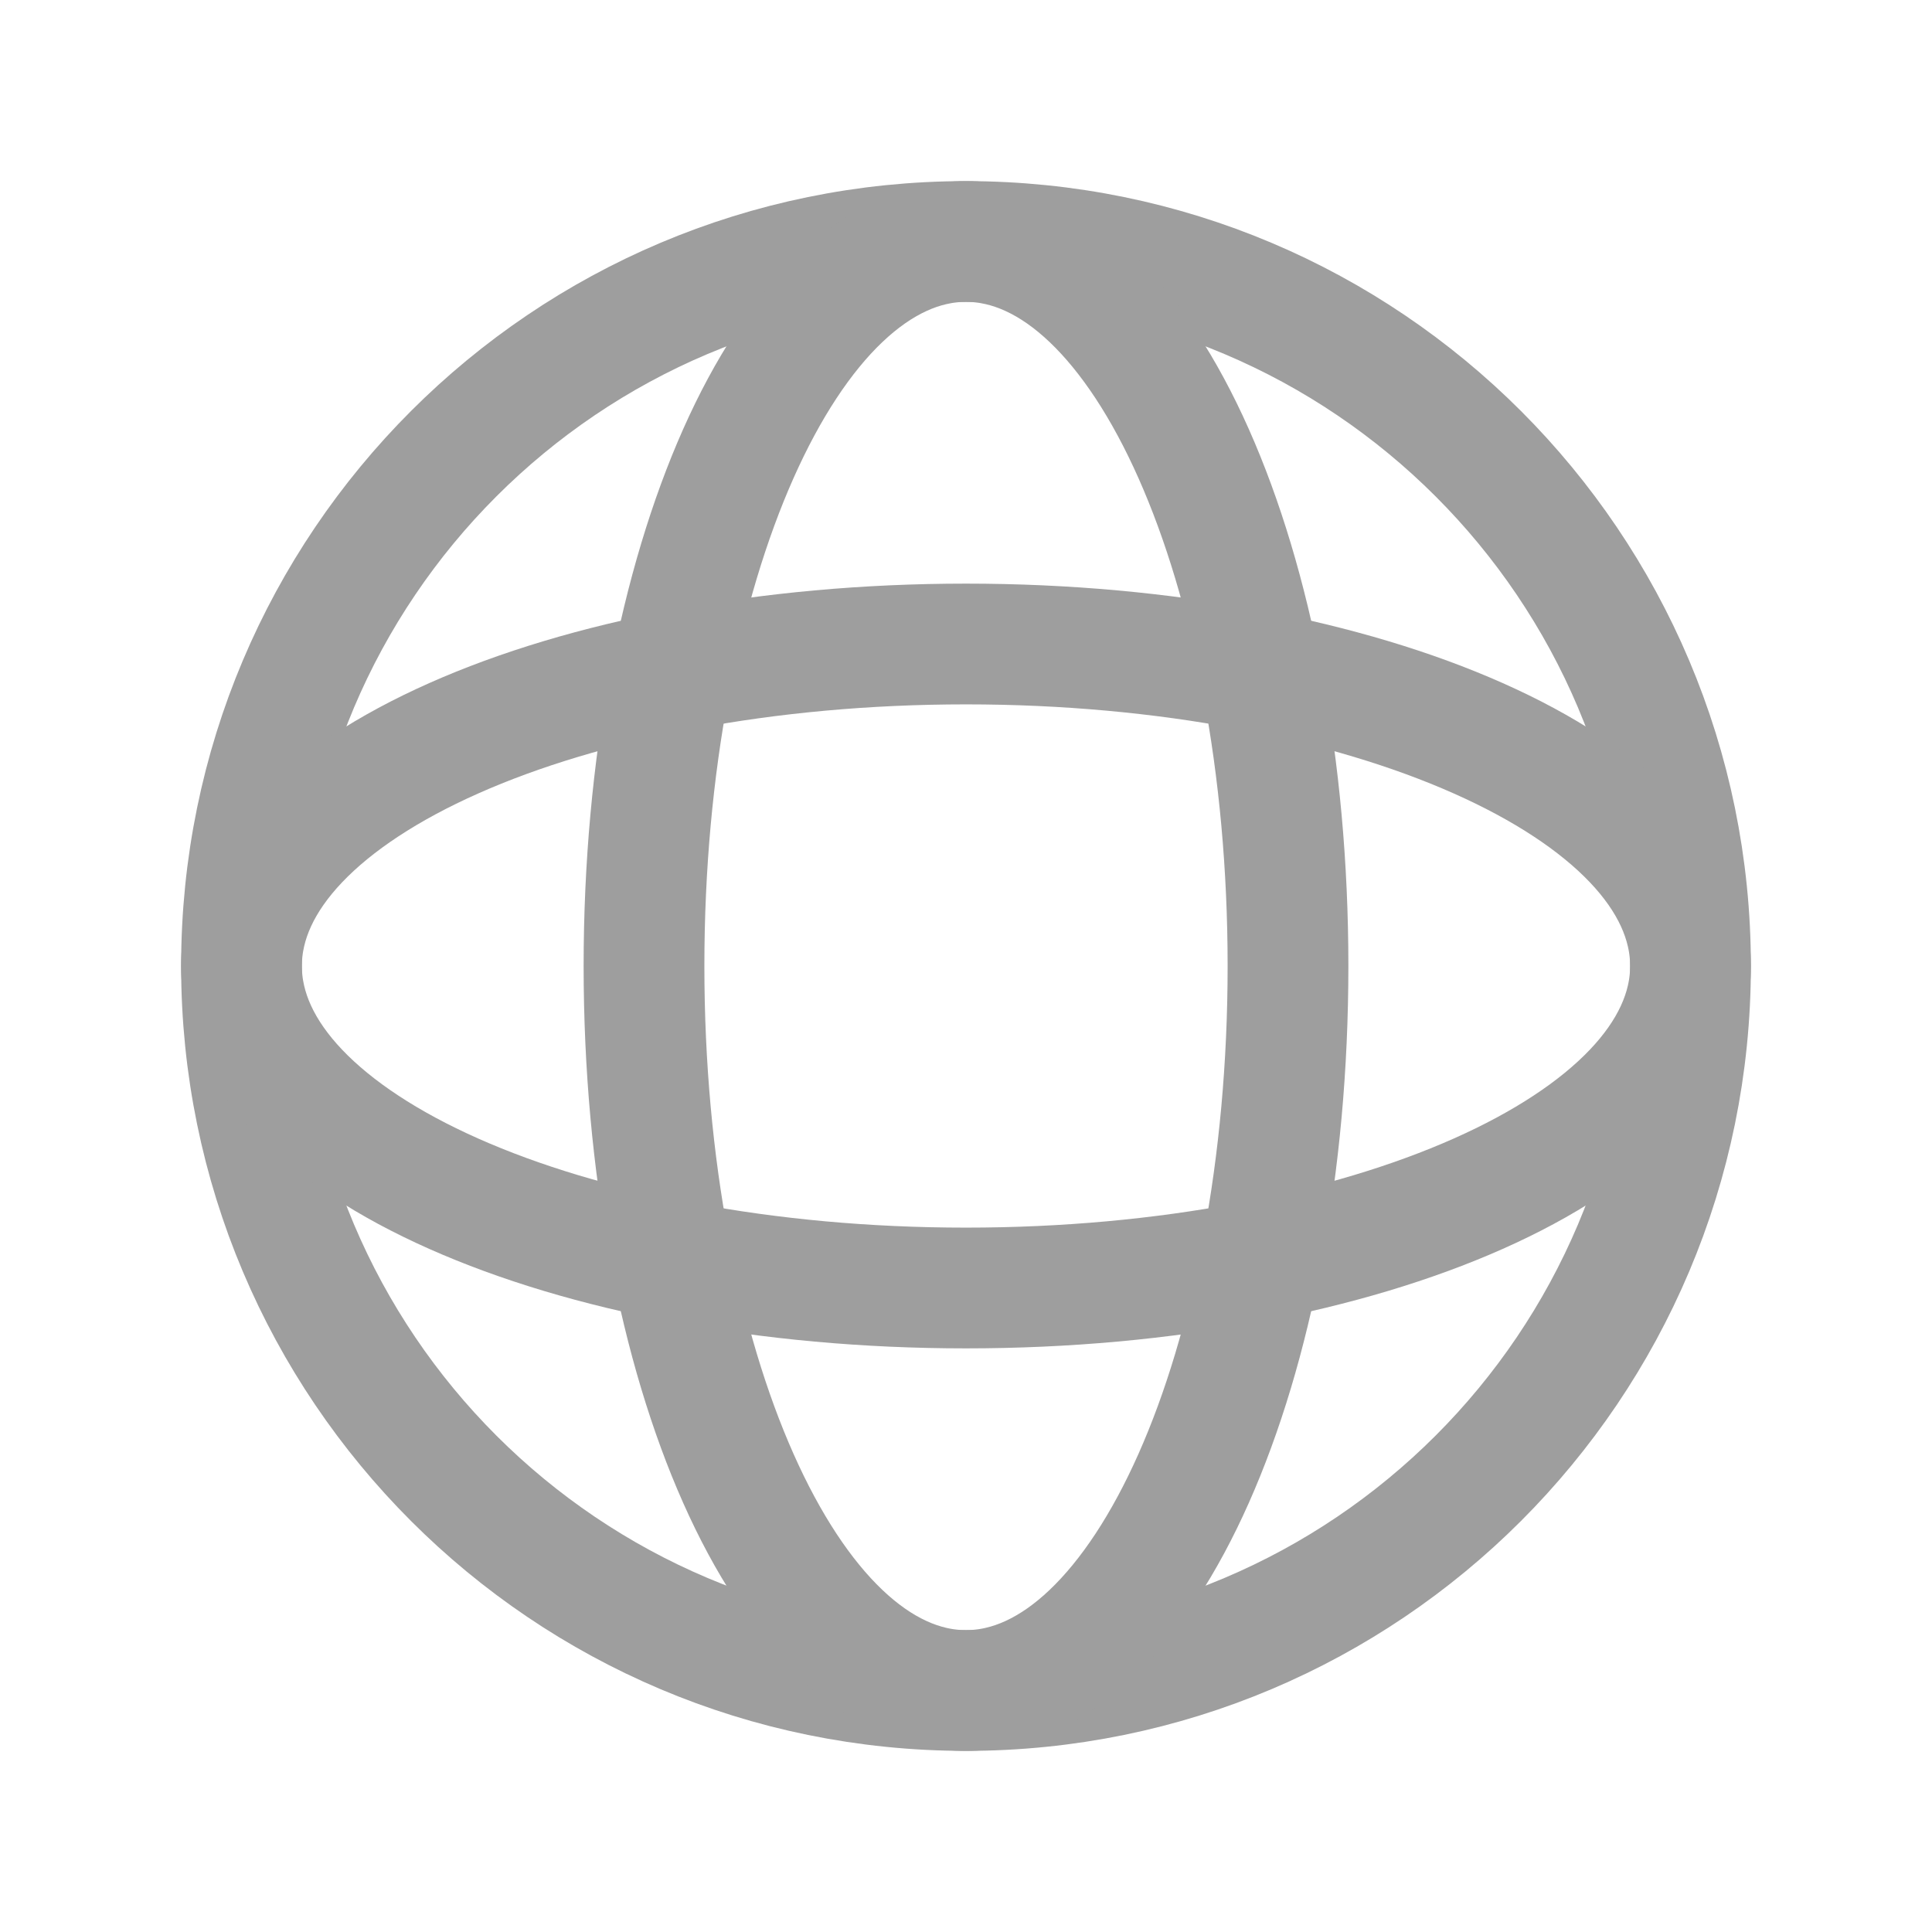
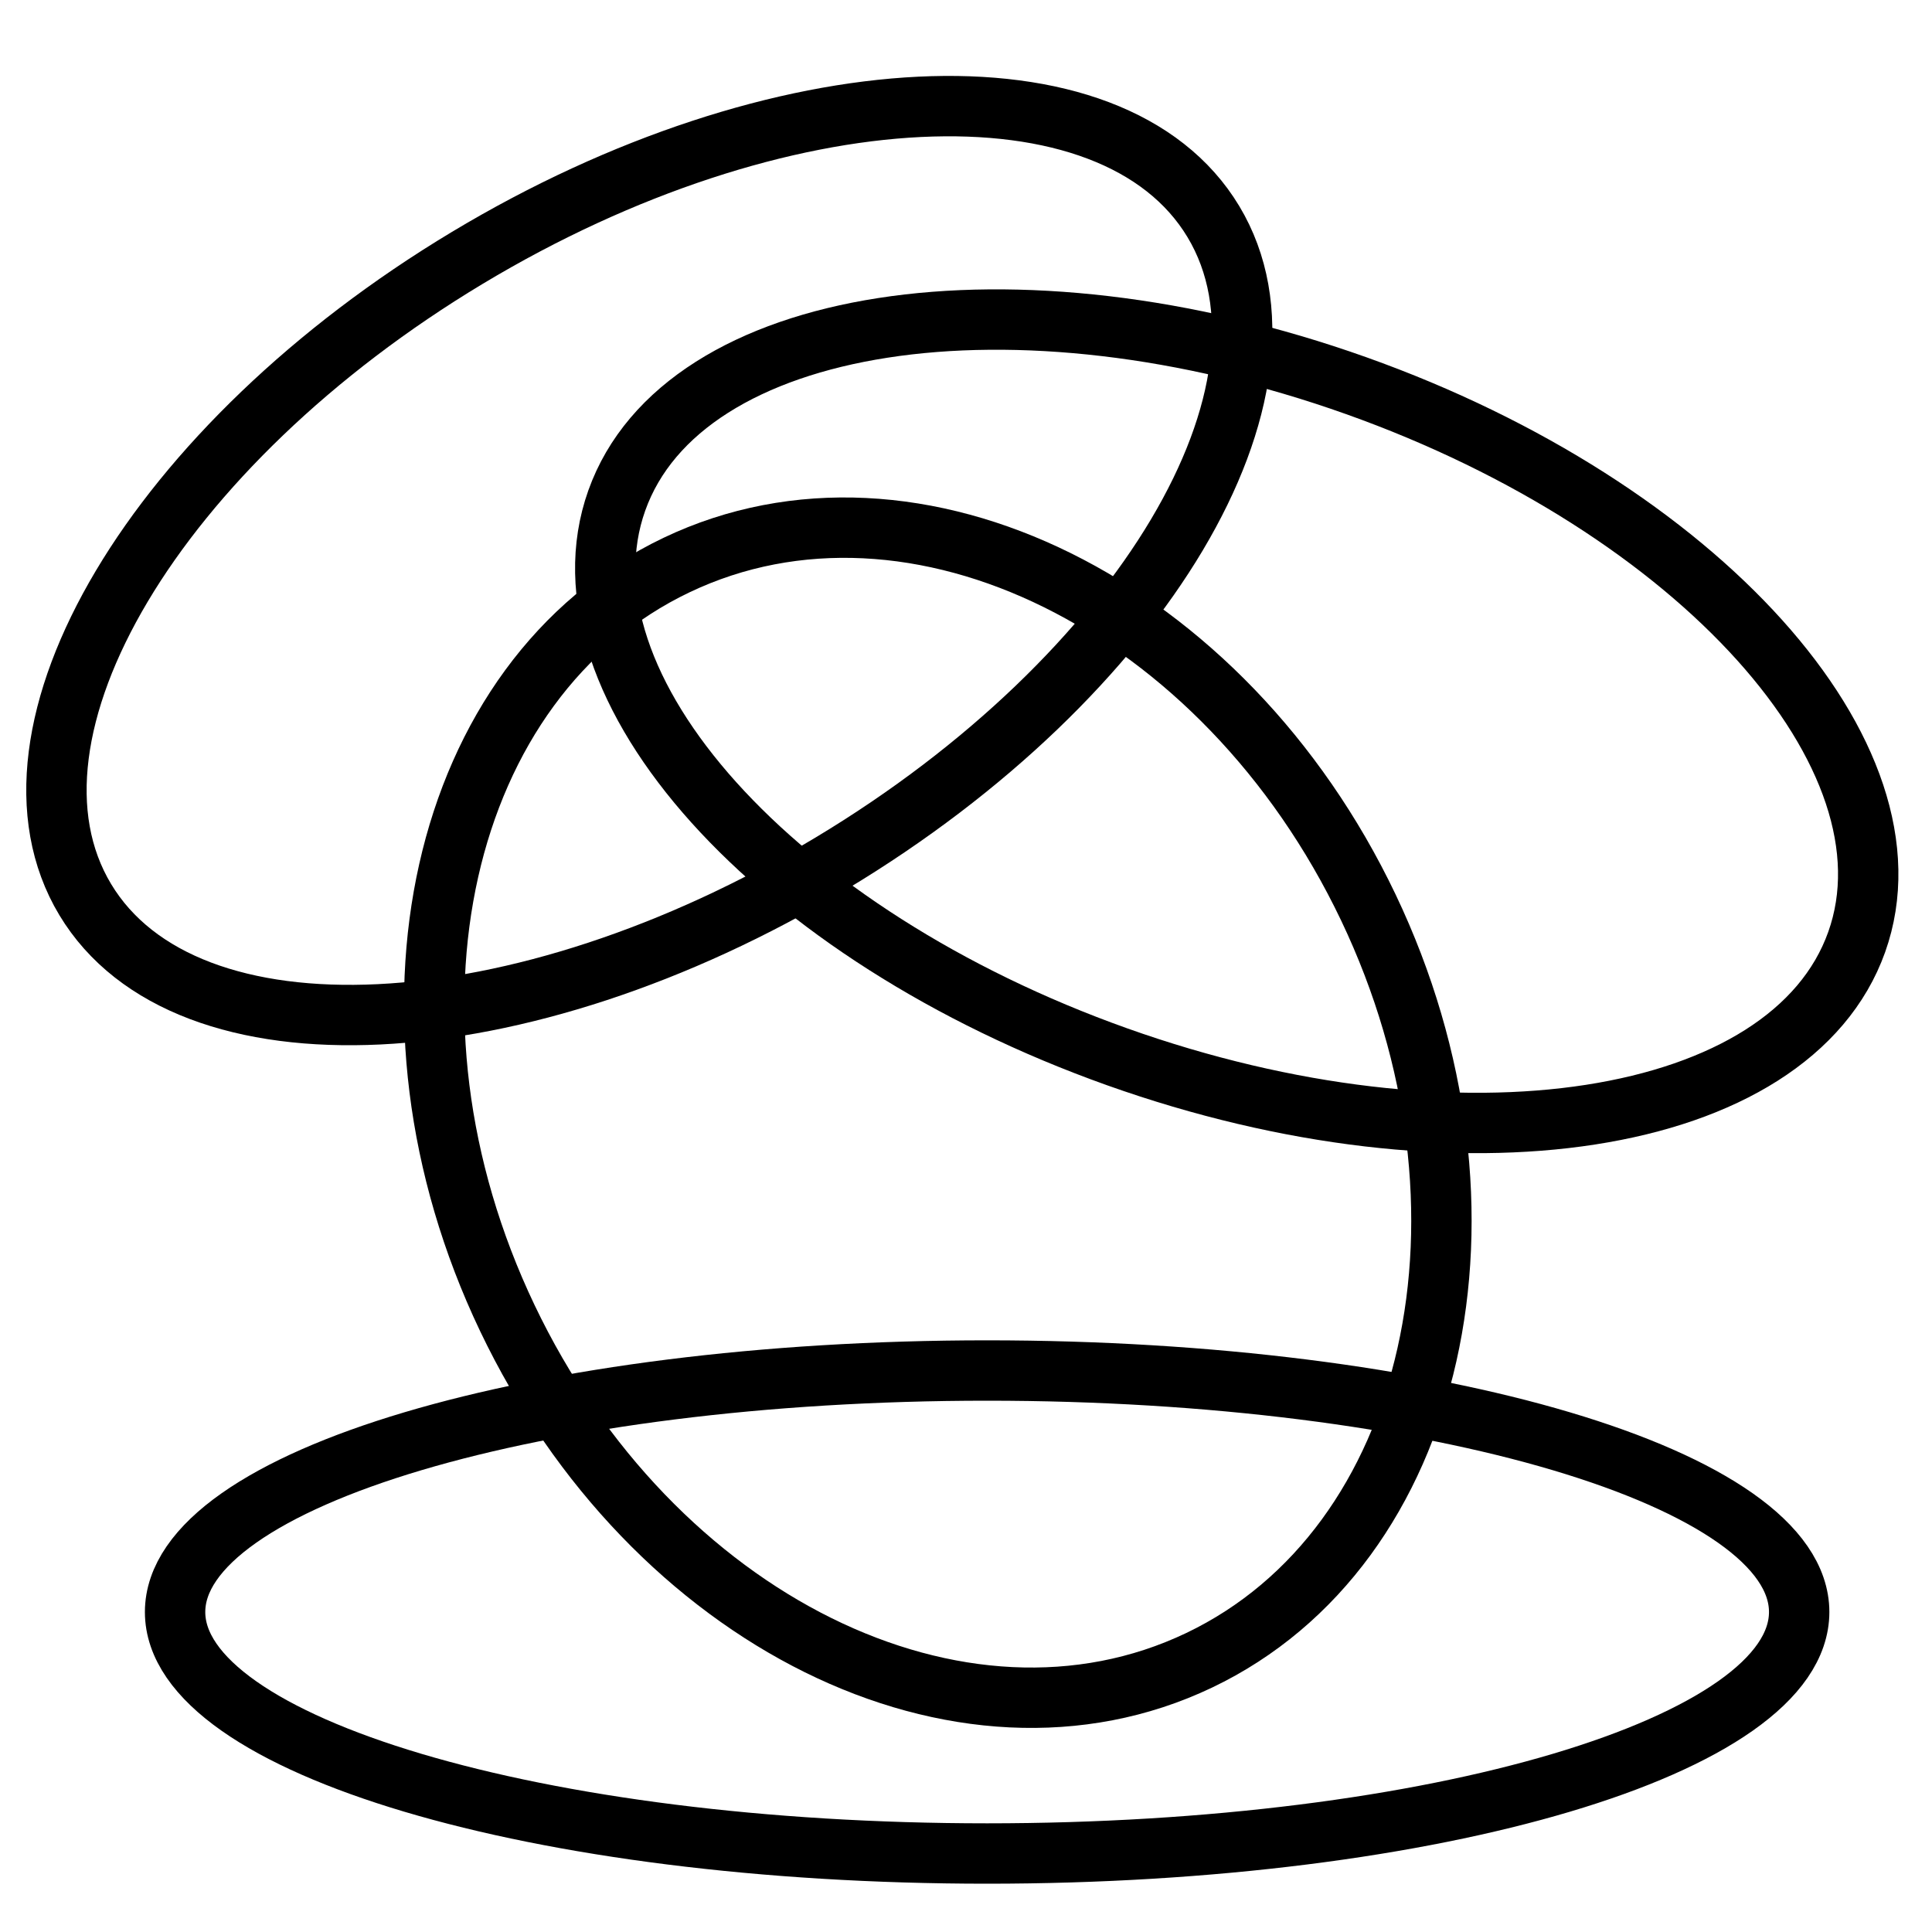
- <svg xmlns="http://www.w3.org/2000/svg" class="icon icon-tabler icon-tabler-view-360" width="56" height="56" viewBox="0 0 24 24" stroke-width="1.5" stroke="#9e9e9e" fill="none" stroke-linecap="round" stroke-linejoin="round">
-   <path stroke="none" d="M0 0h24v24H0z" fill="none" />
-   <path d="M12 12m-9 0a9 9 0 1 0 18 0a9 9 0 1 0 -18 0" />
-   <path d="M12 12m-4 0a4 9 0 1 0 8 0a4 9 0 1 0 -8 0" />
-   <path d="M3 12c0 2.21 4.03 4 9 4s9 -1.79 9 -4s-4.03 -4 -9 -4s-9 1.79 -9 4z" />
+ <svg xmlns="http://www.w3.org/2000/svg" version="1.1" viewBox="0 0 64 64">
+   <defs>
+     <style>
+             .cls-1 {
+             stroke-miterlimit: 10;
+             stroke-width: 2px;
+             }
+ 
+             .cls-1, .cls-2, .cls-3, .cls-4 {
+             fill: none;
+             stroke: #000;
+             }
+ 
+             .cls-2 {
+             stroke-miterlimit: 10;
+             stroke-width: 2px;
+             }
+ 
+             .cls-3 {
+             stroke-miterlimit: 10;
+             stroke-width: 2px;
+             }
+ 
+             .cls-4 {
+             stroke-miterlimit: 10;
+             stroke-width: 2px;
+             }
+         </style>
+   </defs>
+   <g>
+     <g id="_图层_1" data-name="图层_1">
+       <g id="_图层_1-2" data-name="_图层_1">
+         <ellipse class="cls-4" cx="41" cy="23.9" rx="11.8" ry="21.8" transform="translate(4.7 54.5) rotate(-70.4)" />
+         <ellipse class="cls-2" cx="21.5" cy="18.6" rx="21.8" ry="11.7" transform="translate(-6.5 13.7) rotate(-31)" />
+         <ellipse class="cls-3" cx="31" cy="36.9" rx="15.8" ry="20.1" transform="translate(-12.8 16.9) rotate(-25.5)" />
+         <ellipse class="cls-1" cx="32.7" cy="53.4" rx="26.9" ry="8" />
+       </g>
+     </g>
+   </g>
</svg>
